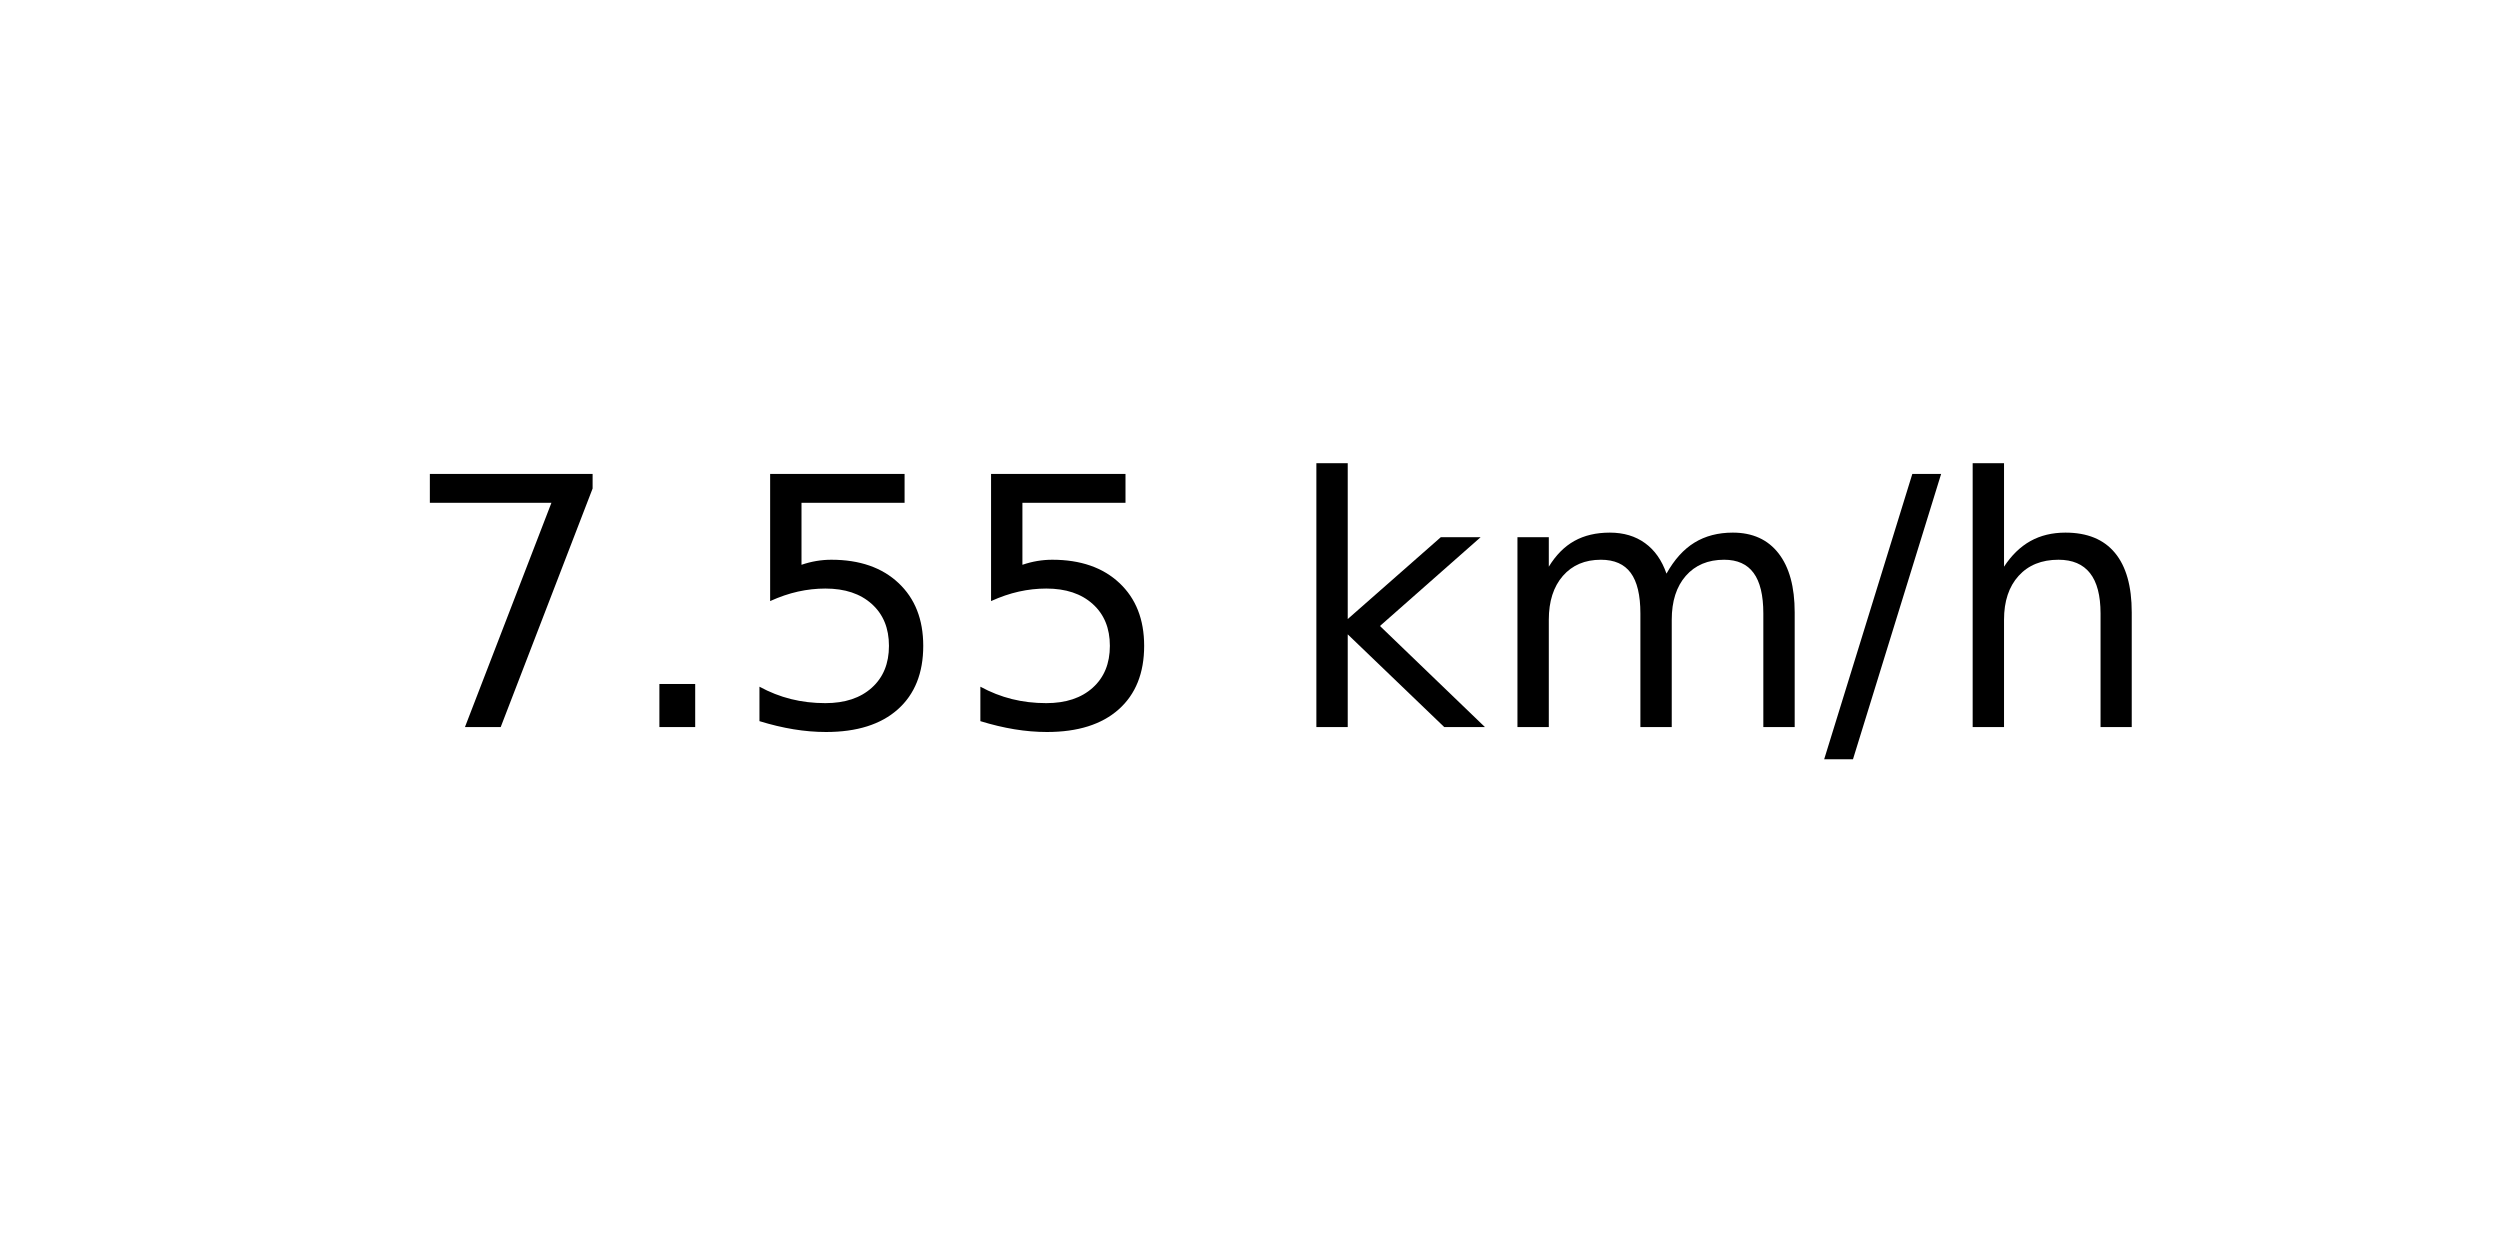
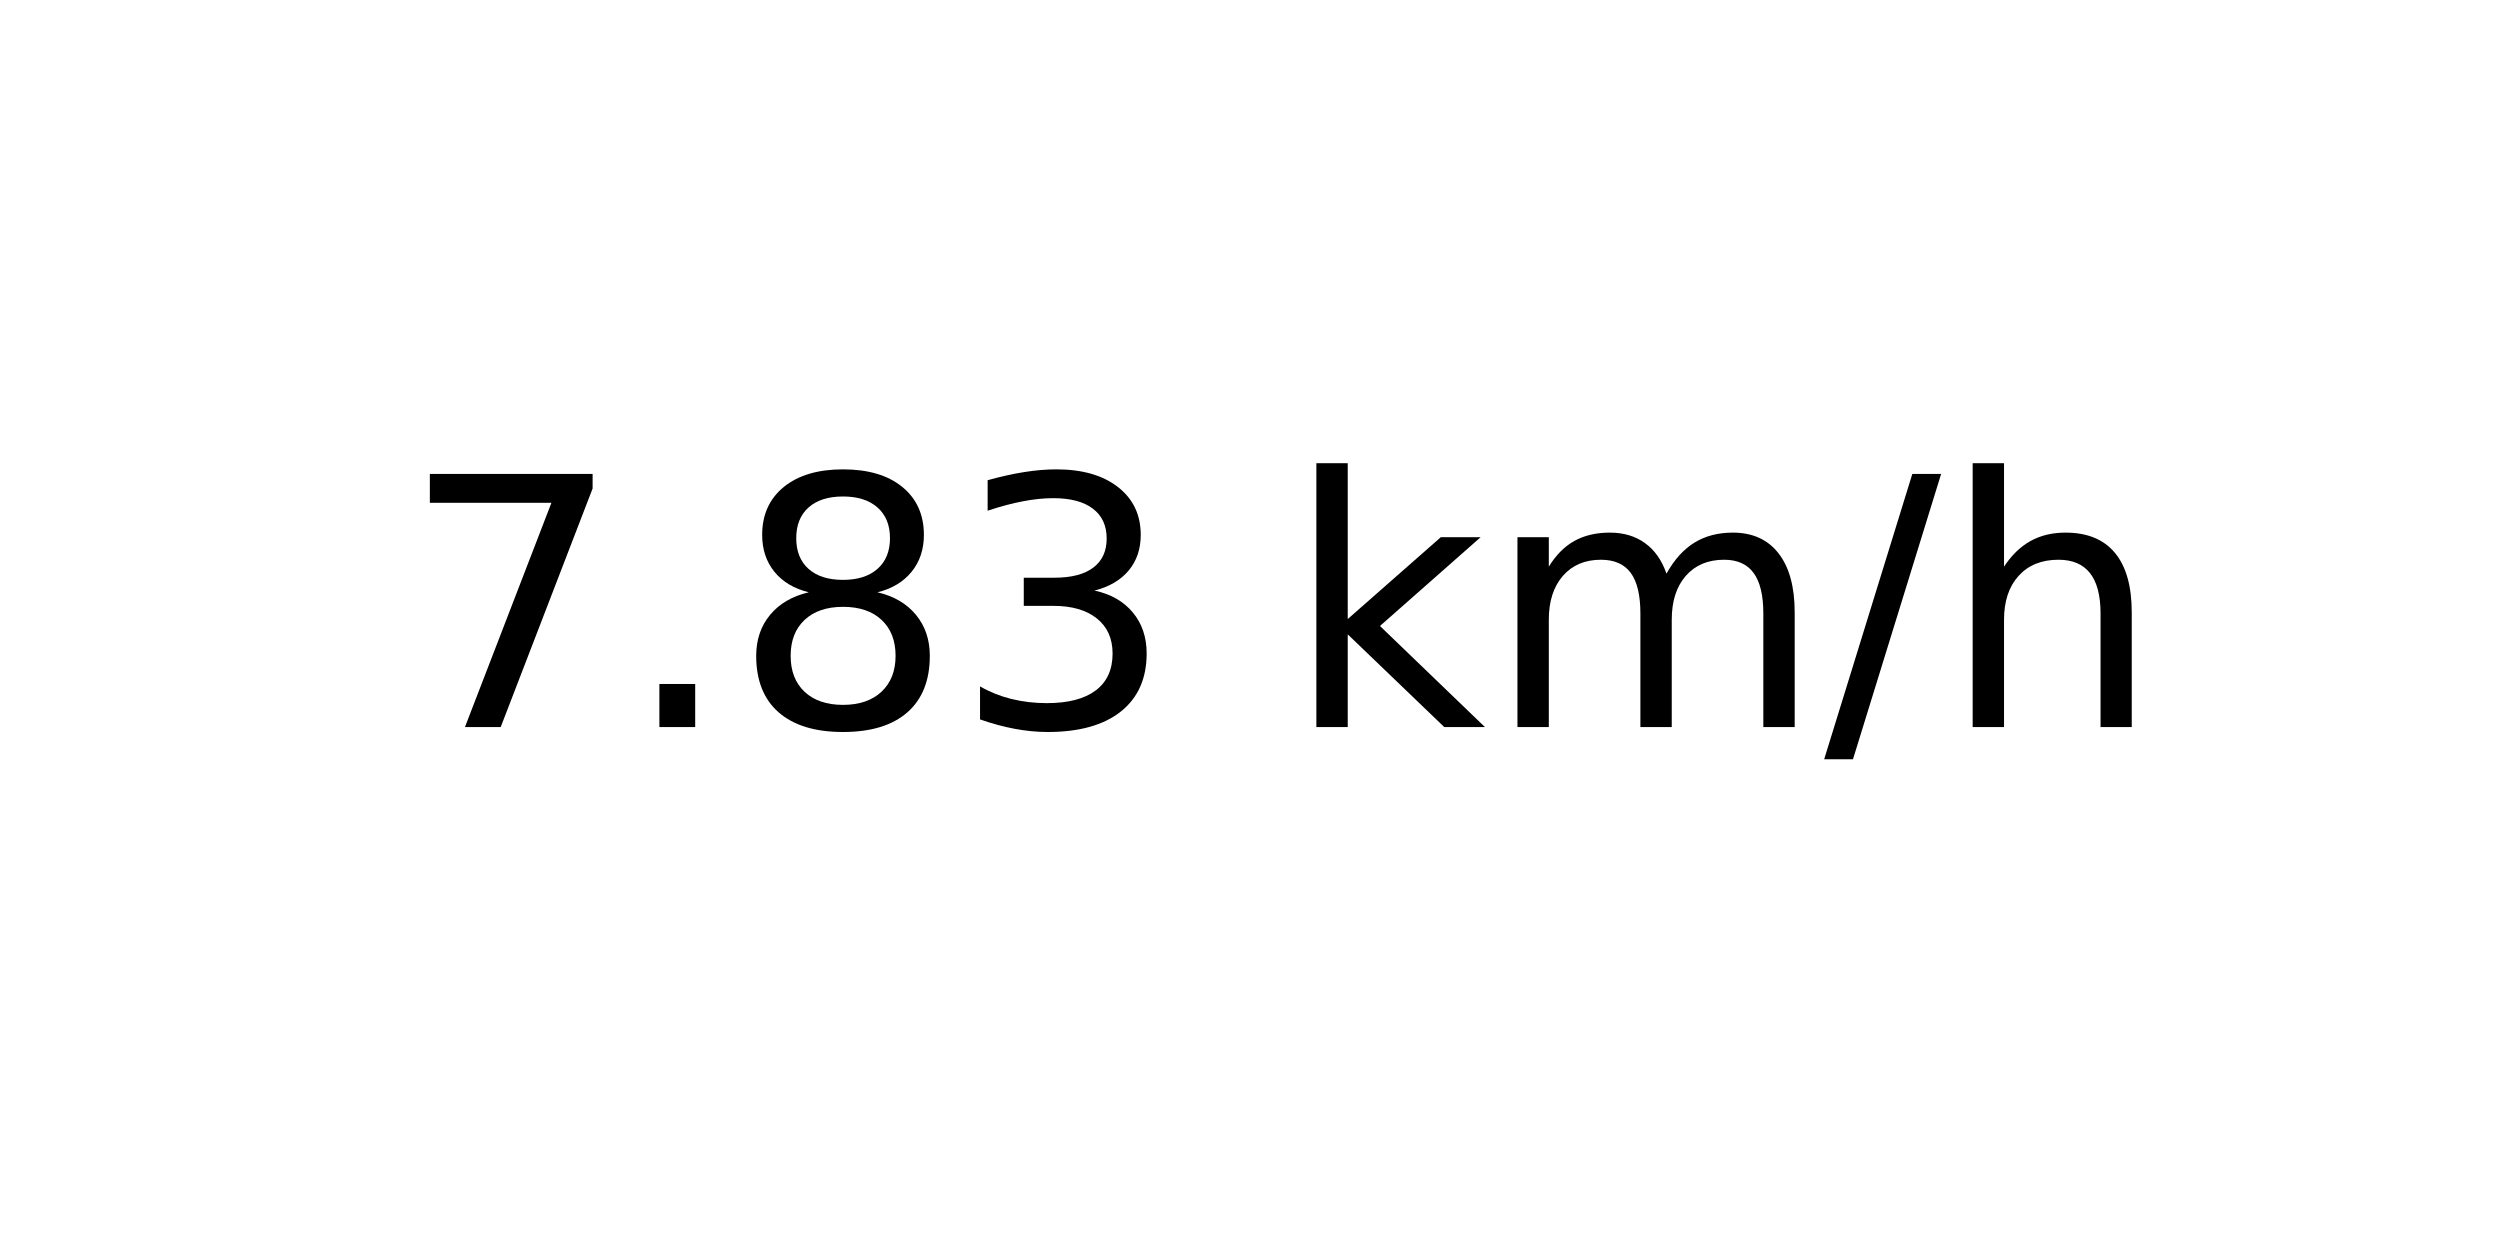
<svg xmlns="http://www.w3.org/2000/svg" xmlns:xlink="http://www.w3.org/1999/xlink" width="72pt" height="36pt" viewBox="0 0 72 36" version="1.1">
  <defs>
    <style type="text/css">*{stroke-linejoin: round; stroke-linecap: butt}</style>
  </defs>
  <g id="figure_1">
    <g id="axes_1">
      <g id="text_1">
        <g transform="translate(11.55937 20.93937) scale(0.1 -0.1)">
          <defs>
            <path id="DejaVuSans-37" d="M 525 4666  L 3525 4666  L 3525 4397  L 1831 0  L 1172 0  L 2766 4134  L 525 4134  L 525 4666  z " transform="scale(0.015625)" />
            <path id="DejaVuSans-2e" d="M 684 794  L 1344 794  L 1344 0  L 684 0  L 684 794  z " transform="scale(0.015625)" />
-             <path id="DejaVuSans-35" d="M 691 4666  L 3169 4666  L 3169 4134  L 1269 4134  L 1269 2991  Q 1406 3038 1543 3061  Q 1681 3084 1819 3084  Q 2600 3084 3056 2656  Q 3513 2228 3513 1497  Q 3513 744 3044 326  Q 2575 -91 1722 -91  Q 1428 -91 1123 -41  Q 819 9 494 109  L 494 744  Q 775 591 1075 516  Q 1375 441 1709 441  Q 2250 441 2565 725  Q 2881 1009 2881 1497  Q 2881 1984 2565 2268  Q 2250 2553 1709 2553  Q 1456 2553 1204 2497  Q 953 2441 691 2322  L 691 4666  z " transform="scale(0.015625)" />
+             <path id="DejaVuSans-38" d="M 2034 2216  Q 1584 2216 1326 1975  Q 1069 1734 1069 1313  Q 1069 891 1326 650  Q 1584 409 2034 409  Q 2484 409 2743 651  Q 3003 894 3003 1313  Q 3003 1734 2745 1975  Q 2488 2216 2034 2216  z M 1403 2484  Q 997 2584 770 2862  Q 544 3141 544 3541  Q 544 4100 942 4425  Q 1341 4750 2034 4750  Q 2731 4750 3128 4425  Q 3525 4100 3525 3541  Q 3525 3141 3298 2862  Q 3072 2584 2669 2484  Q 3125 2378 3379 2068  Q 3634 1759 3634 1313  Q 3634 634 3220 271  Q 2806 -91 2034 -91  Q 1263 -91 848 271  Q 434 634 434 1313  Q 434 1759 690 2068  Q 947 2378 1403 2484  z M 1172 3481  Q 1172 3119 1398 2916  Q 1625 2713 2034 2713  Q 2441 2713 2670 2916  Q 2900 3119 2900 3481  Q 2900 3844 2670 4047  Q 2441 4250 2034 4250  Q 1625 4250 1398 4047  Q 1172 3844 1172 3481  z " transform="scale(0.015625)" />
+             <path id="DejaVuSans-33" d="M 2597 2516  Q 3050 2419 3304 2112  Q 3559 1806 3559 1356  Q 3559 666 3084 287  Q 2609 -91 1734 -91  Q 1441 -91 1130 -33  Q 819 25 488 141  L 488 750  Q 750 597 1062 519  Q 1375 441 1716 441  Q 2309 441 2620 675  Q 2931 909 2931 1356  Q 2931 1769 2642 2001  Q 2353 2234 1838 2234  L 1294 2234  L 1294 2753  L 1863 2753  Q 2328 2753 2575 2939  Q 2822 3125 2822 3475  Q 2822 3834 2567 4026  Q 2313 4219 1838 4219  Q 1578 4219 1281 4162  Q 984 4106 628 3988  L 628 4550  Q 988 4650 1302 4700  Q 1616 4750 1894 4750  Q 2613 4750 3031 4423  Q 3450 4097 3450 3541  Q 3450 3153 3228 2886  Q 3006 2619 2597 2516  z " transform="scale(0.015625)" />
            <path id="DejaVuSans-20" transform="scale(0.015625)" />
            <path id="DejaVuSans-6b" d="M 581 4863  L 1159 4863  L 1159 1991  L 2875 3500  L 3609 3500  L 1753 1863  L 3688 0  L 2938 0  L 1159 1709  L 1159 0  L 581 0  L 581 4863  z " transform="scale(0.015625)" />
            <path id="DejaVuSans-6d" d="M 3328 2828  Q 3544 3216 3844 3400  Q 4144 3584 4550 3584  Q 5097 3584 5394 3201  Q 5691 2819 5691 2113  L 5691 0  L 5113 0  L 5113 2094  Q 5113 2597 4934 2840  Q 4756 3084 4391 3084  Q 3944 3084 3684 2787  Q 3425 2491 3425 1978  L 3425 0  L 2847 0  L 2847 2094  Q 2847 2600 2669 2842  Q 2491 3084 2119 3084  Q 1678 3084 1418 2786  Q 1159 2488 1159 1978  L 1159 0  L 581 0  L 581 3500  L 1159 3500  L 1159 2956  Q 1356 3278 1631 3431  Q 1906 3584 2284 3584  Q 2666 3584 2933 3390  Q 3200 3197 3328 2828  z " transform="scale(0.015625)" />
            <path id="DejaVuSans-2f" d="M 1625 4666  L 2156 4666  L 531 -594  L 0 -594  L 1625 4666  z " transform="scale(0.015625)" />
            <path id="DejaVuSans-68" d="M 3513 2113  L 3513 0  L 2938 0  L 2938 2094  Q 2938 2591 2744 2837  Q 2550 3084 2163 3084  Q 1697 3084 1428 2787  Q 1159 2491 1159 1978  L 1159 0  L 581 0  L 581 4863  L 1159 4863  L 1159 2956  Q 1366 3272 1645 3428  Q 1925 3584 2291 3584  Q 2894 3584 3203 3211  Q 3513 2838 3513 2113  z " transform="scale(0.015625)" />
          </defs>
          <use xlink:href="#DejaVuSans-37" />
          <use xlink:href="#DejaVuSans-2e" x="63.623" />
-           <use xlink:href="#DejaVuSans-35" x="95.41" />
-           <use xlink:href="#DejaVuSans-35" x="159.033" />
+           <use xlink:href="#DejaVuSans-38" x="95.41" />
+           <use xlink:href="#DejaVuSans-33" x="159.033" />
          <use xlink:href="#DejaVuSans-20" x="222.656" />
          <use xlink:href="#DejaVuSans-6b" x="254.443" />
          <use xlink:href="#DejaVuSans-6d" x="312.354" />
          <use xlink:href="#DejaVuSans-2f" x="409.766" />
          <use xlink:href="#DejaVuSans-68" x="443.457" />
        </g>
      </g>
    </g>
  </g>
</svg>
